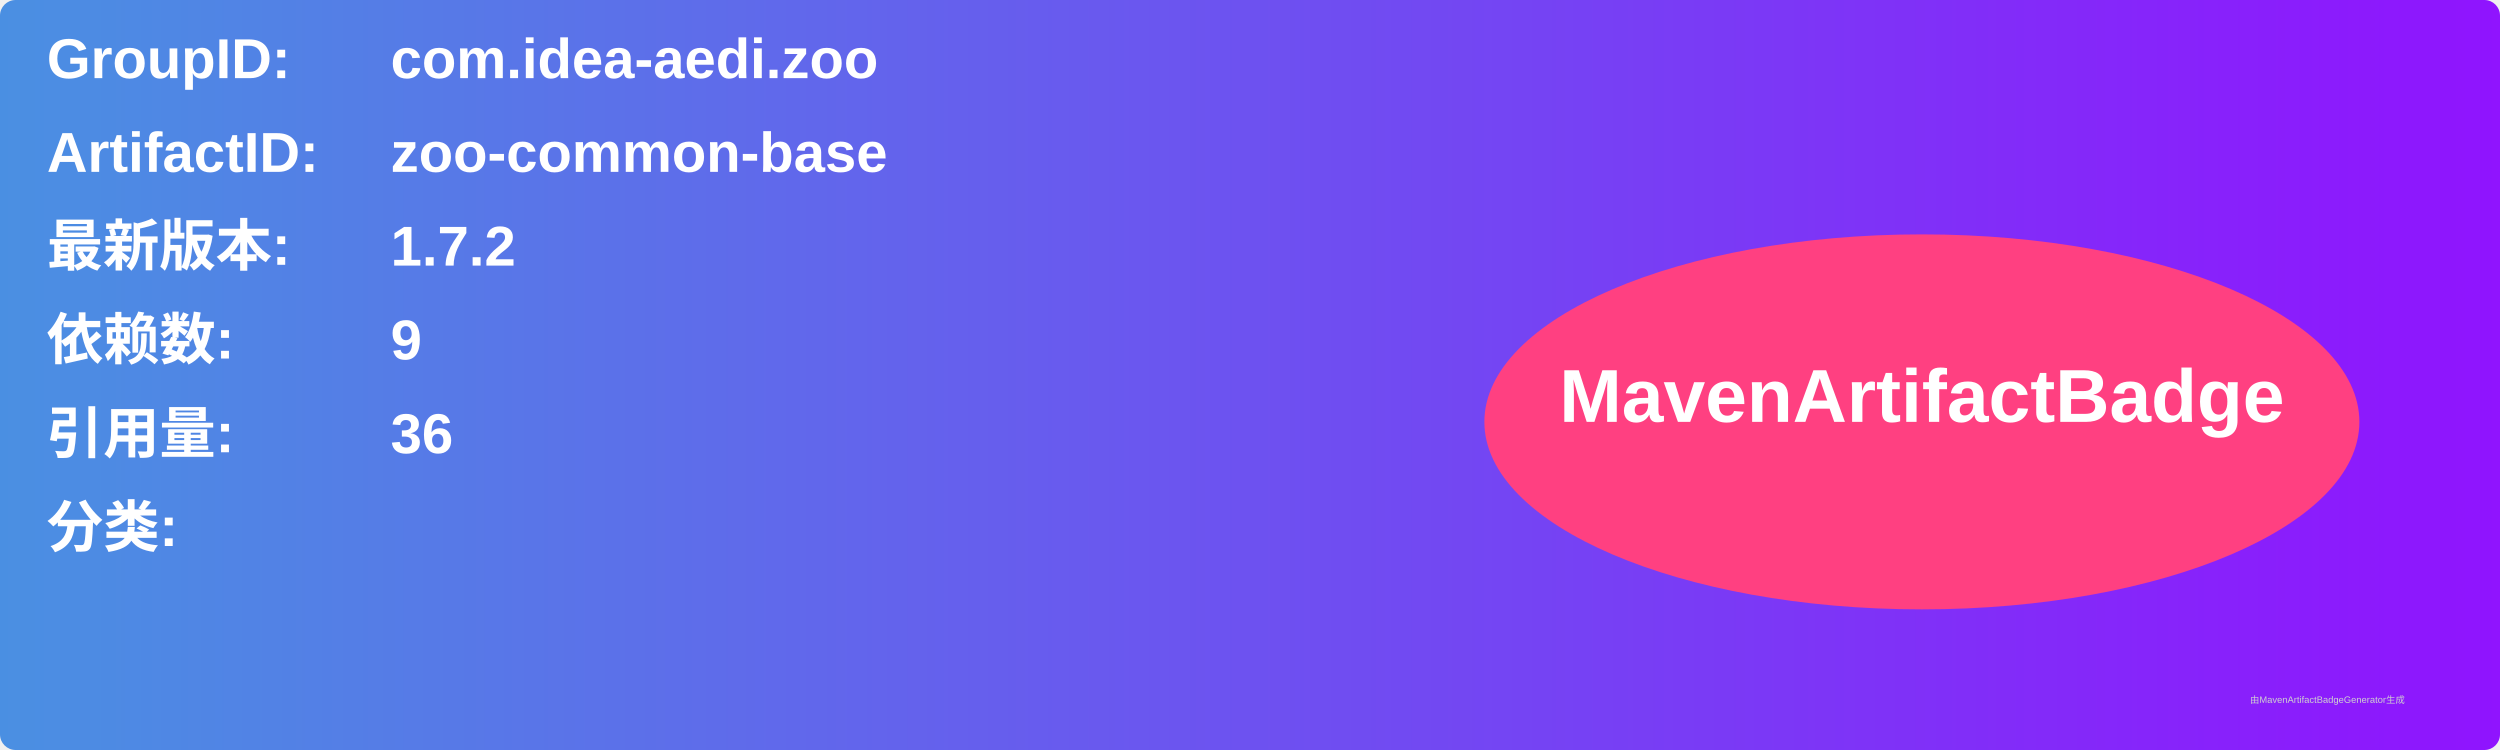
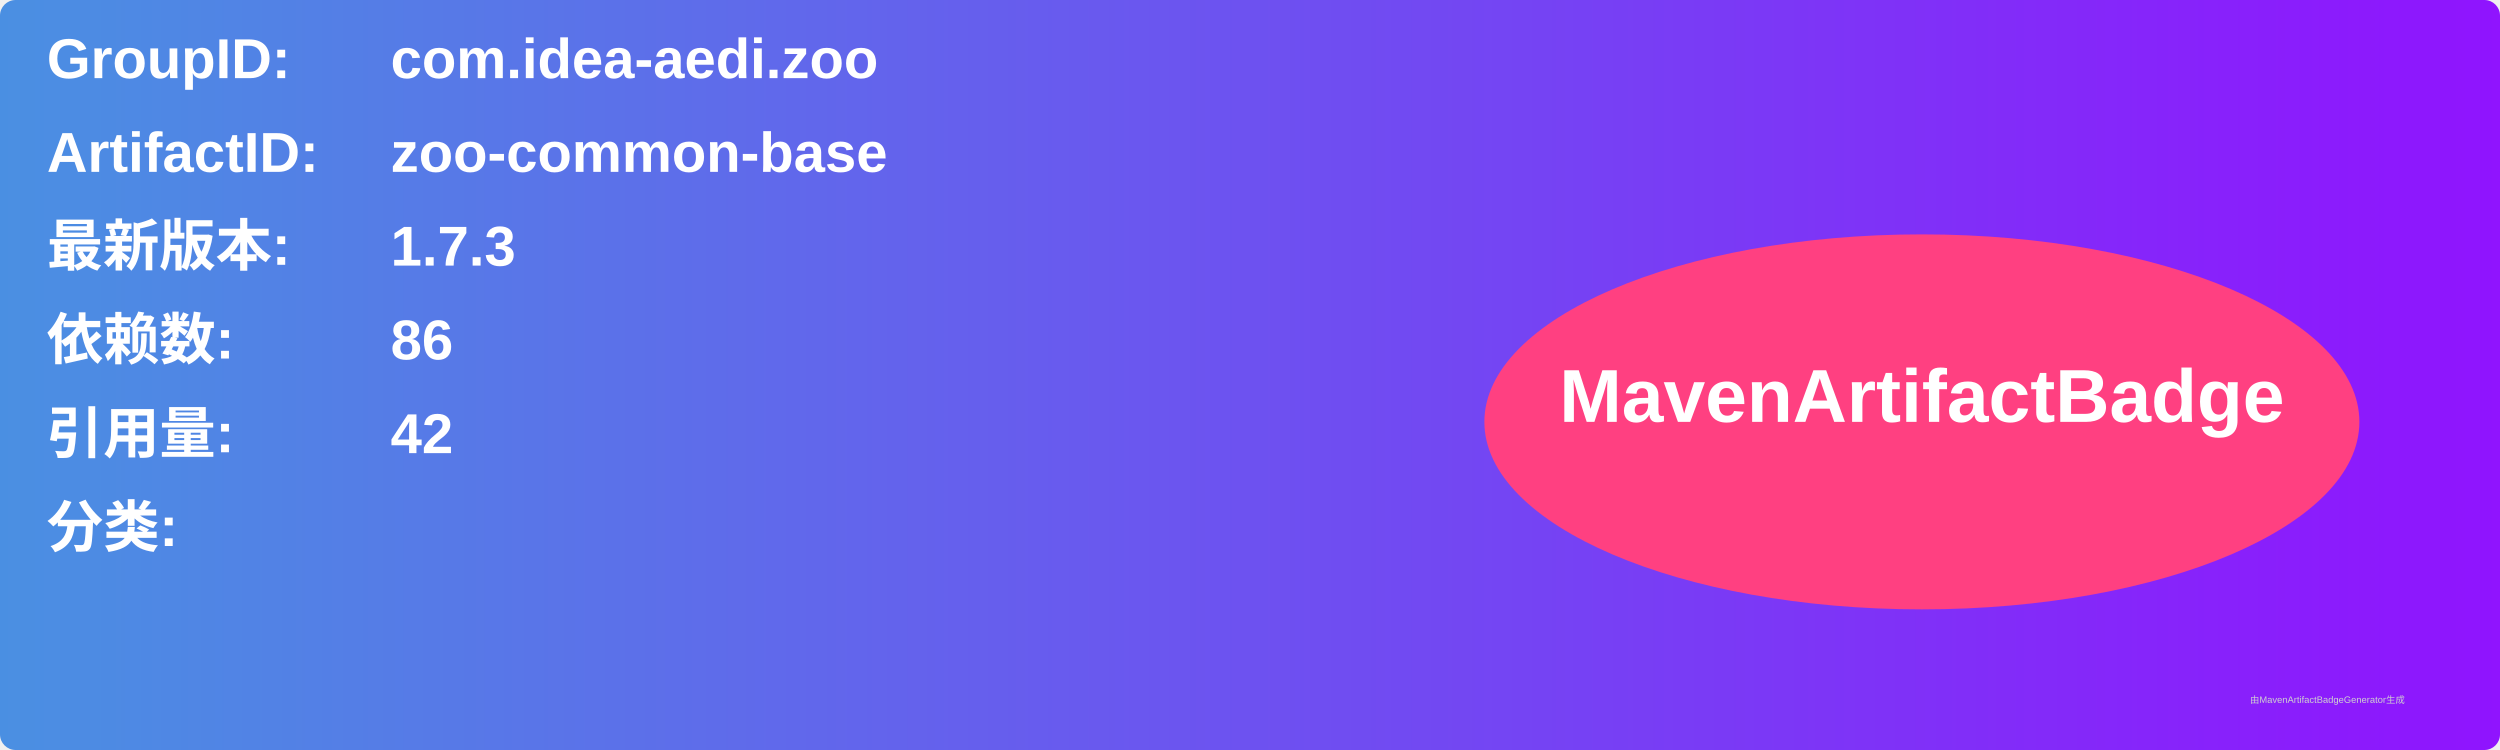
<svg xmlns="http://www.w3.org/2000/svg" width="800" height="240" viewBox="0 0 800 240">
  <linearGradient id="grad" x1="0%" y1="0%" x2="100%" y2="0%">
    <stop offset="0%" stop-color="#4a90e2" />
    <stop offset="100%" stop-color="#9013fe" />
  </linearGradient>
  <rect width="100%" height="100%" rx="5" ry="5" fill="url(#grad)" />
  <g transform="translate(15, 15)">
    <text x="0" y="10" font-family="Arial" font-size="18" fill="white" font-weight="bold" width="260">GroupID:</text>
    <text x="110" y="10" font-family="Arial" font-size="18" fill="white" font-weight="bold" width="460">com.idea-aedi.zoo</text>
    <text x="0" y="40" font-family="Arial" font-size="18" fill="white" font-weight="bold" width="260">ArtifactID:</text>
    <text x="110" y="40" font-family="Arial" font-size="18" fill="white" font-weight="bold" width="460">zoo-common-base</text>
    <text x="0" y="70" font-family="Arial" font-size="18" fill="white" font-weight="bold">最新版本:</text>
    <text x="110" y="70" font-family="Arial" font-size="18" fill="white" font-weight="bold">
-       <tspan font-weight="bold">1.7.2</tspan>
+       <tspan font-weight="bold">1.7.3</tspan>
    </text>
    <text x="0" y="100" font-family="Arial" font-size="18" fill="white" font-weight="bold">依赖数: </text>
    <text x="110" y="100" font-family="Arial" font-size="18" fill="white">
-       <tspan font-weight="bold">9</tspan>
+       <tspan font-weight="bold">86</tspan>
    </text>
    <text x="0" y="130" font-family="Arial" font-size="18" fill="white" font-weight="bold">引用量: </text>
    <text x="110" y="130" font-family="Arial" font-size="18" fill="white">
-       <tspan font-weight="bold">36</tspan>
+       <tspan font-weight="bold">42</tspan>
    </text>
    <text x="0" y="160" font-family="Arial" font-size="18" fill="white" font-weight="bold">分类:</text>
    <text x="10" y="190" font-family="Arial" font-size="10" fill="white">
      <tspan font-weight="bold" />
    </text>
    <ellipse cx="600" cy="120" rx="140" ry="60" fill="#ff4081" />
    <text x="600" y="120" text-anchor="middle" font-family="Arial" font-size="24" fill="white" font-weight="bold">MavenArtifactBadge</text>
  </g>
  <text x="720" y="225" font-family="Arial" font-size="3" fill="#d0d0d0">由MavenArtifactBadgeGenerator生成</text>
</svg>
